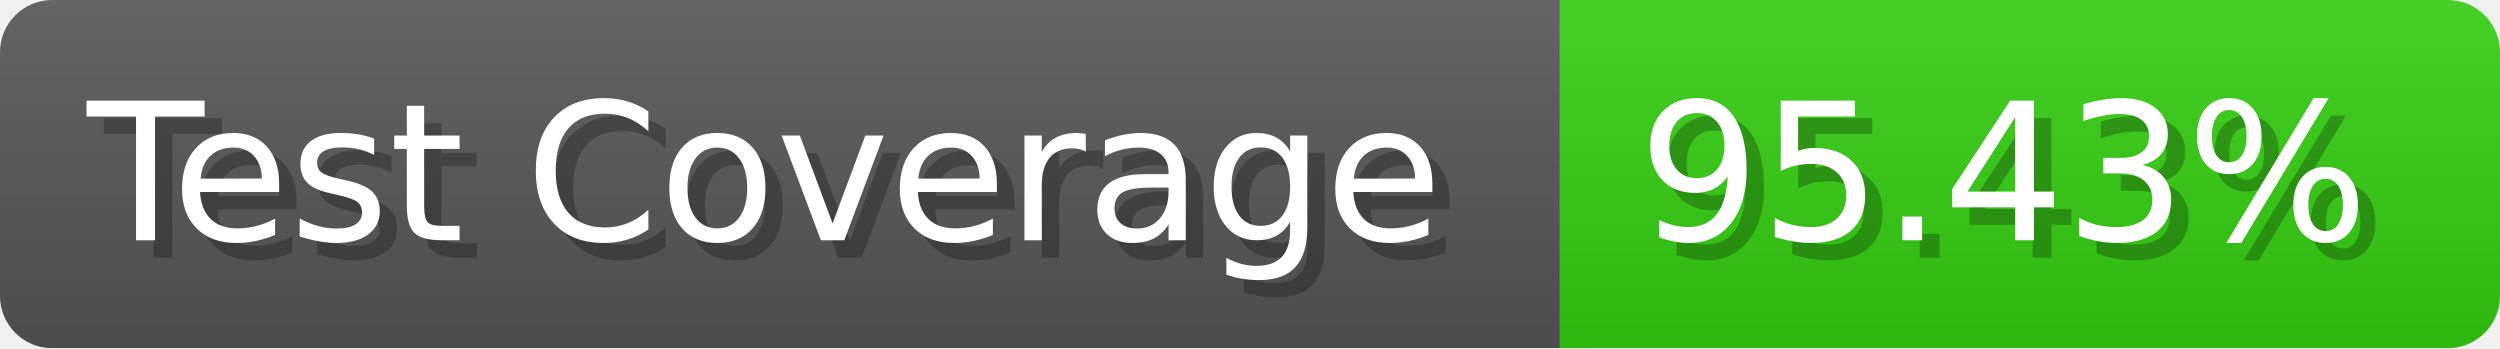
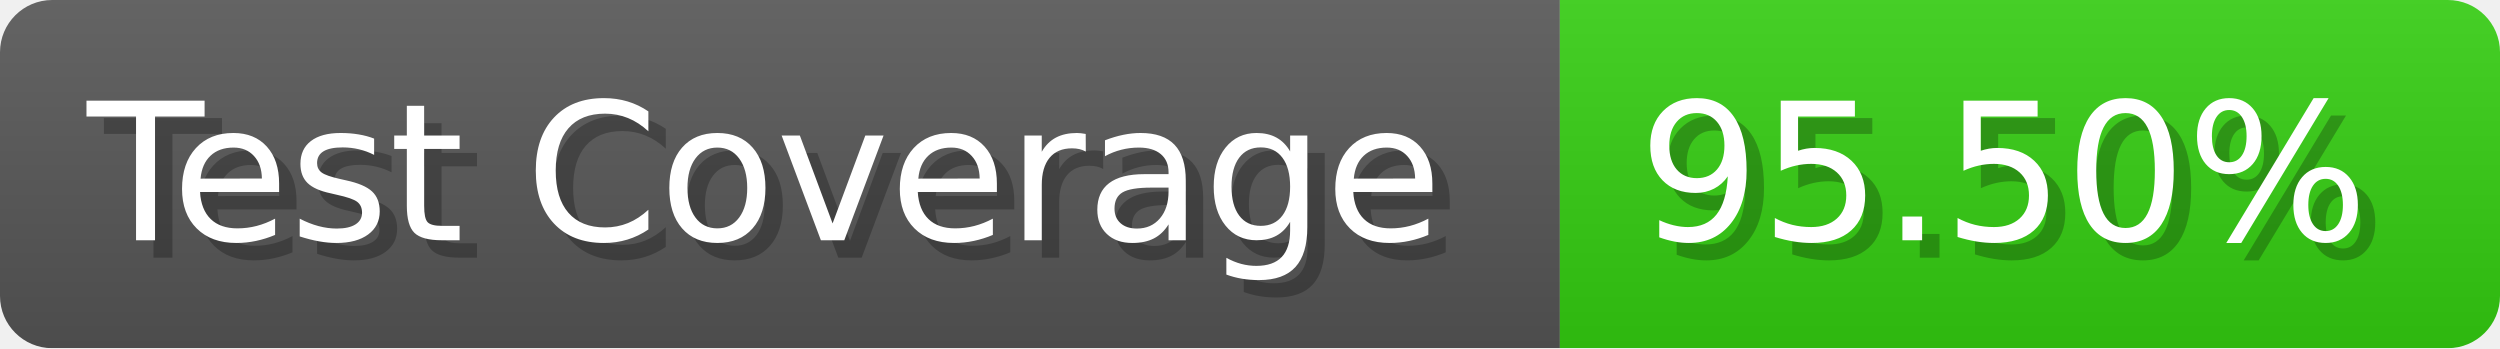
- <svg xmlns="http://www.w3.org/2000/svg" width="143.6" height="20" viewBox="0 0 1436 200" role="img" aria-label="Test Coverage: 95.43%">
+ <svg xmlns="http://www.w3.org/2000/svg" width="143.6" height="20" viewBox="0 0 1436 200" role="img" aria-label="Test Coverage: 95.50%">
  <linearGradient id="a" x2="0" y2="100%">
    <stop offset="0" stop-opacity=".1" stop-color="#EEE" />
    <stop offset="1" stop-opacity=".1" />
  </linearGradient>
  <mask id="m">
    <rect width="1436" height="200" rx="30" fill="#FFF" />
  </mask>
  <g mask="url(#m)">
    <rect width="896" height="200" fill="#555" />
    <rect width="540" height="200" fill="#3C1" x="896" />
    <rect width="1436" height="200" fill="url(#a)" />
  </g>
  <g aria-hidden="true" fill="#fff" text-anchor="start" font-family="Verdana,DejaVu Sans,sans-serif" font-size="110">
    <text x="60" y="148" textLength="796" fill="#000" opacity="0.25">Test Coverage</text>
    <text x="50" y="138" textLength="796">Test Coverage</text>
-     <text x="951" y="148" textLength="440" fill="#000" opacity="0.25">95.43%</text>
-     <text x="941" y="138" textLength="440">95.43%</text>
+     <text x="951" y="148" textLength="440" fill="#000" opacity="0.25">95.50%</text>
+     <text x="941" y="138" textLength="440">95.50%</text>
  </g>
</svg>
